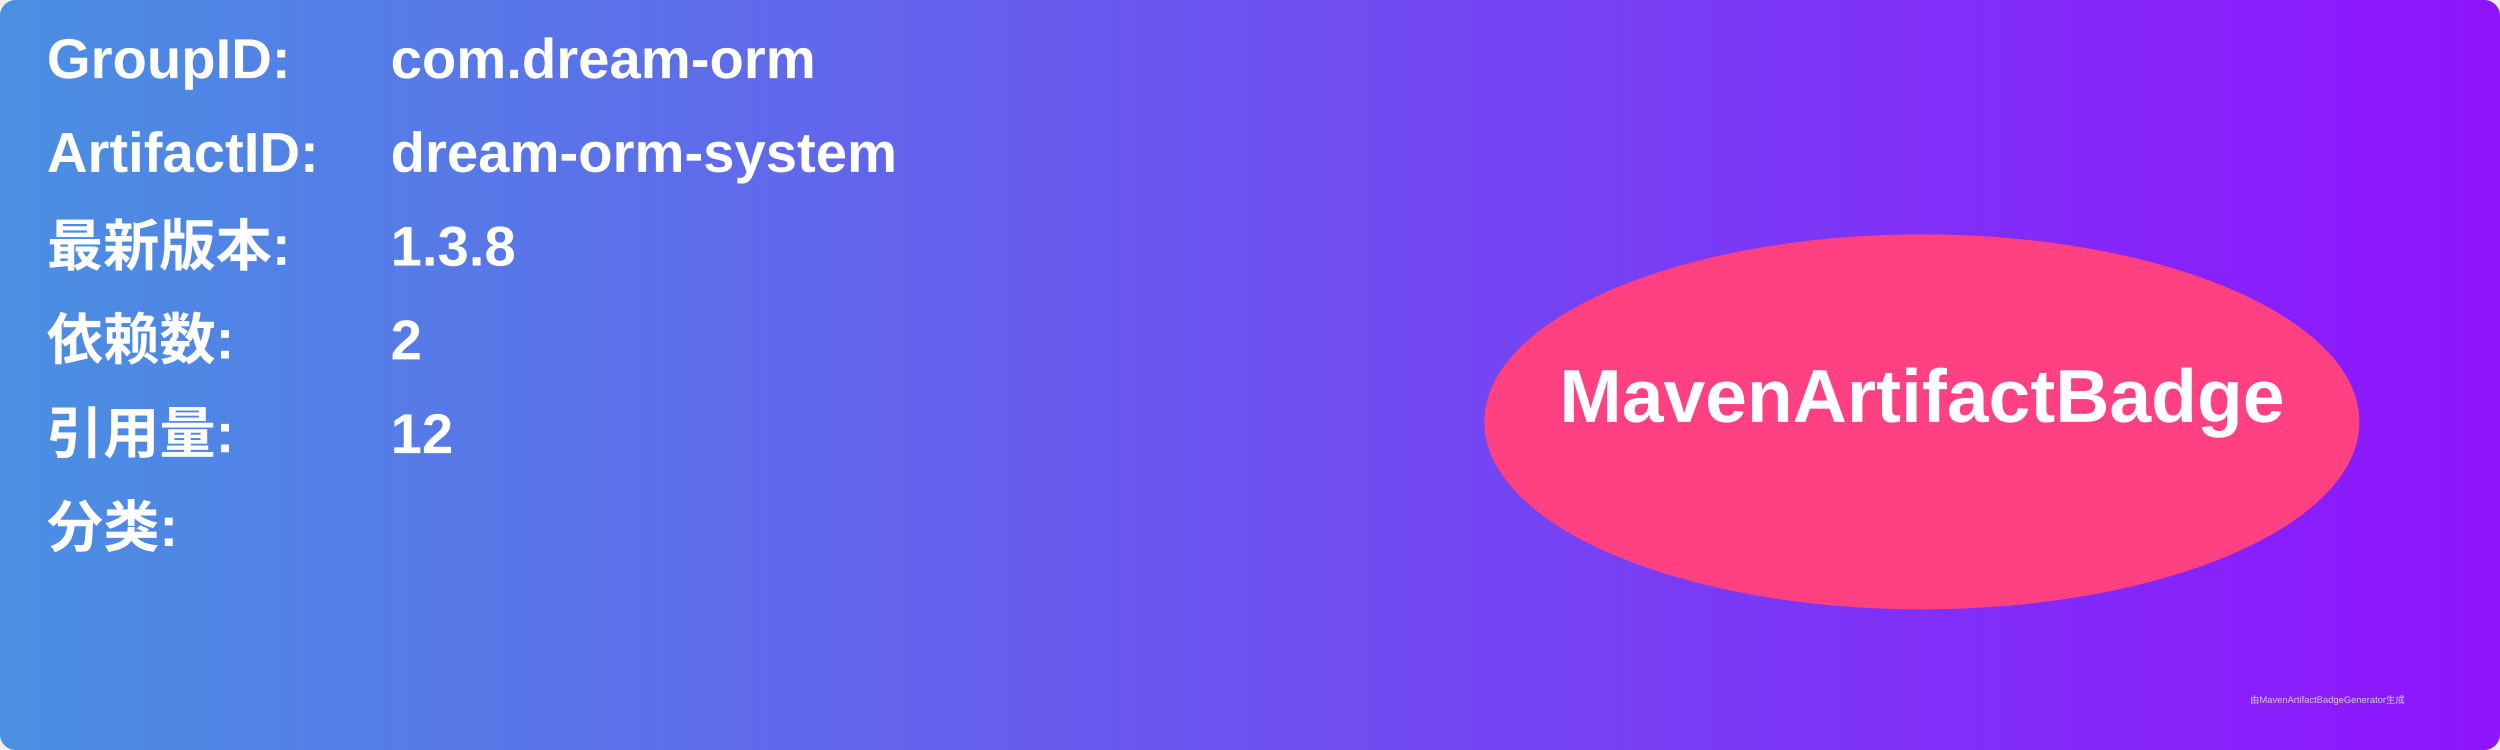
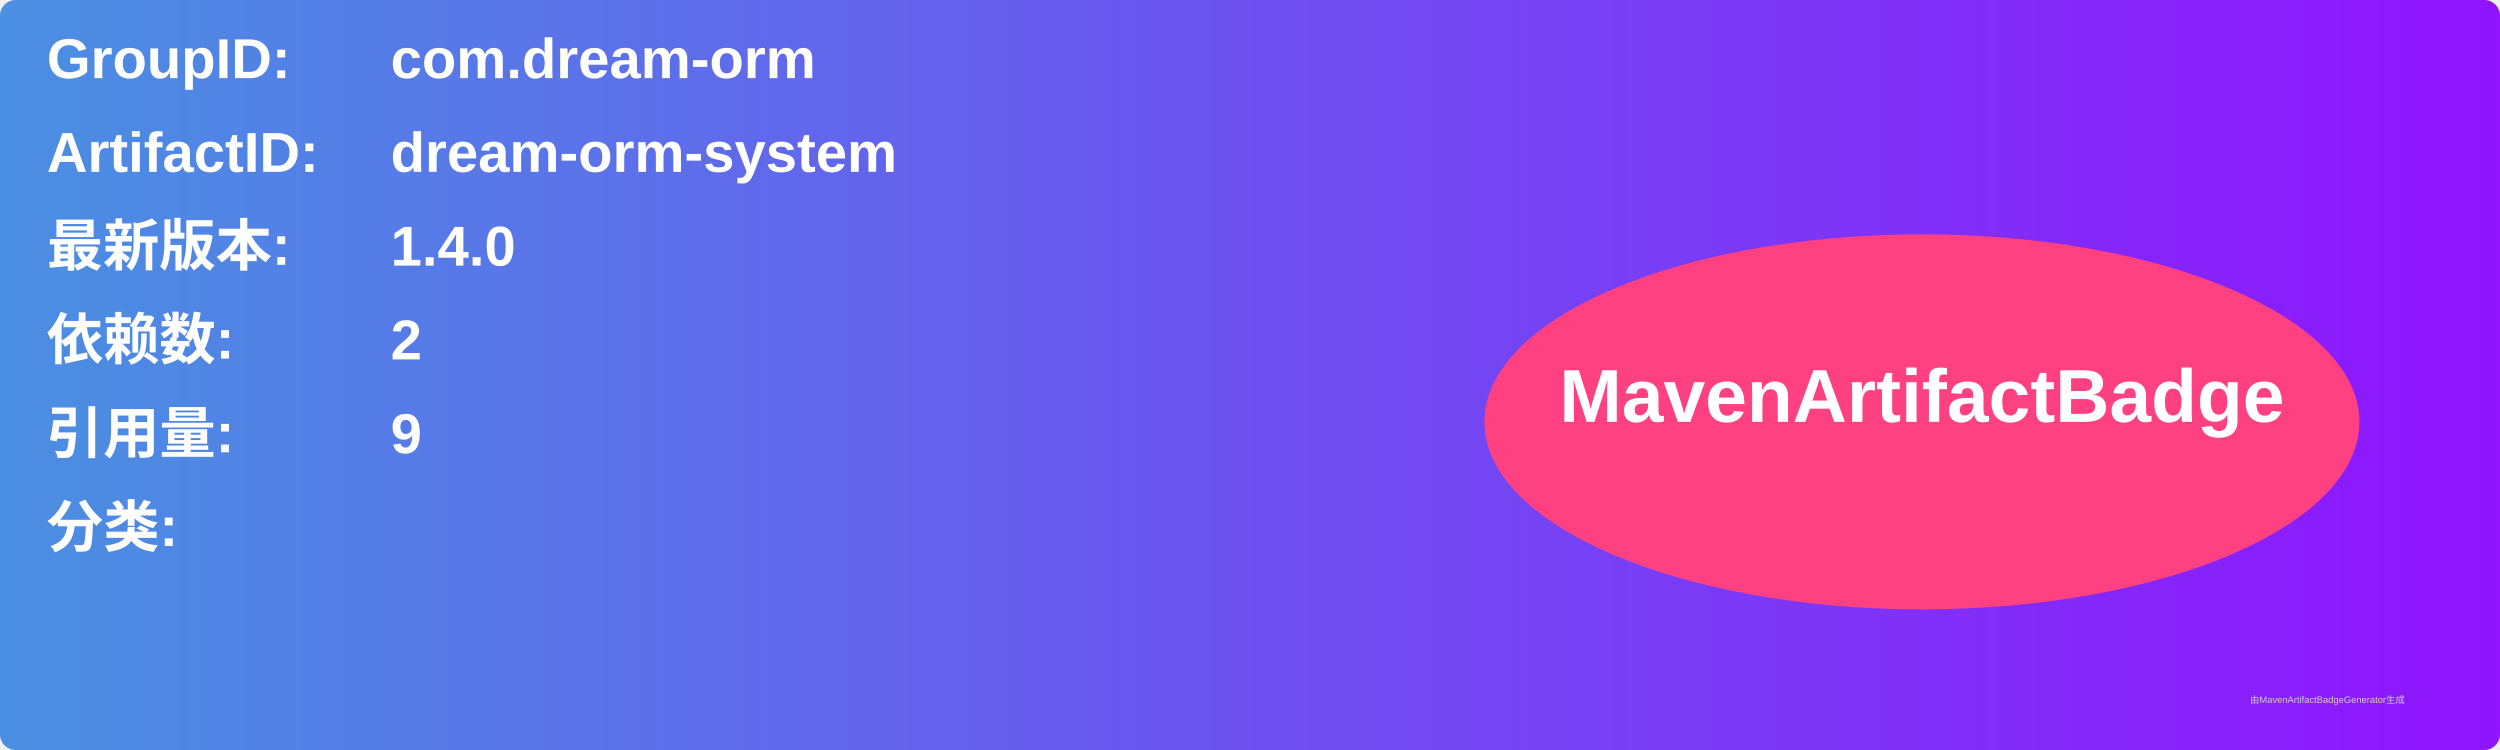
<svg xmlns="http://www.w3.org/2000/svg" width="800" height="240" viewBox="0 0 800 240">
  <linearGradient id="grad" x1="0%" y1="0%" x2="100%" y2="0%">
    <stop offset="0%" stop-color="#4a90e2" />
    <stop offset="100%" stop-color="#9013fe" />
  </linearGradient>
  <rect width="100%" height="100%" rx="5" ry="5" fill="url(#grad)" />
  <g transform="translate(15, 15)">
    <text x="0" y="10" font-family="Arial" font-size="18" fill="white" font-weight="bold" width="260">GroupID:</text>
    <text x="110" y="10" font-family="Arial" font-size="18" fill="white" font-weight="bold" width="460">com.dream-orm</text>
    <text x="0" y="40" font-family="Arial" font-size="18" fill="white" font-weight="bold" width="260">ArtifactID:</text>
    <text x="110" y="40" font-family="Arial" font-size="18" fill="white" font-weight="bold" width="460">dream-orm-system</text>
    <text x="0" y="70" font-family="Arial" font-size="18" fill="white" font-weight="bold">最新版本:</text>
    <text x="110" y="70" font-family="Arial" font-size="18" fill="white" font-weight="bold">
-       <tspan font-weight="bold">1.3.8</tspan>
+       <tspan font-weight="bold">1.4.0</tspan>
    </text>
    <text x="0" y="100" font-family="Arial" font-size="18" fill="white" font-weight="bold">依赖数: </text>
    <text x="110" y="100" font-family="Arial" font-size="18" fill="white">
      <tspan font-weight="bold">2</tspan>
    </text>
    <text x="0" y="130" font-family="Arial" font-size="18" fill="white" font-weight="bold">引用量: </text>
    <text x="110" y="130" font-family="Arial" font-size="18" fill="white">
-       <tspan font-weight="bold">12</tspan>
+       <tspan font-weight="bold">9</tspan>
    </text>
    <text x="0" y="160" font-family="Arial" font-size="18" fill="white" font-weight="bold">分类:</text>
    <text x="10" y="190" font-family="Arial" font-size="10" fill="white">
      <tspan font-weight="bold" />
    </text>
    <ellipse cx="600" cy="120" rx="140" ry="60" fill="#ff4081" />
    <text x="600" y="120" text-anchor="middle" font-family="Arial" font-size="24" fill="white" font-weight="bold">MavenArtifactBadge</text>
  </g>
  <text x="720" y="225" font-family="Arial" font-size="3" fill="#d0d0d0">由MavenArtifactBadgeGenerator生成</text>
</svg>
